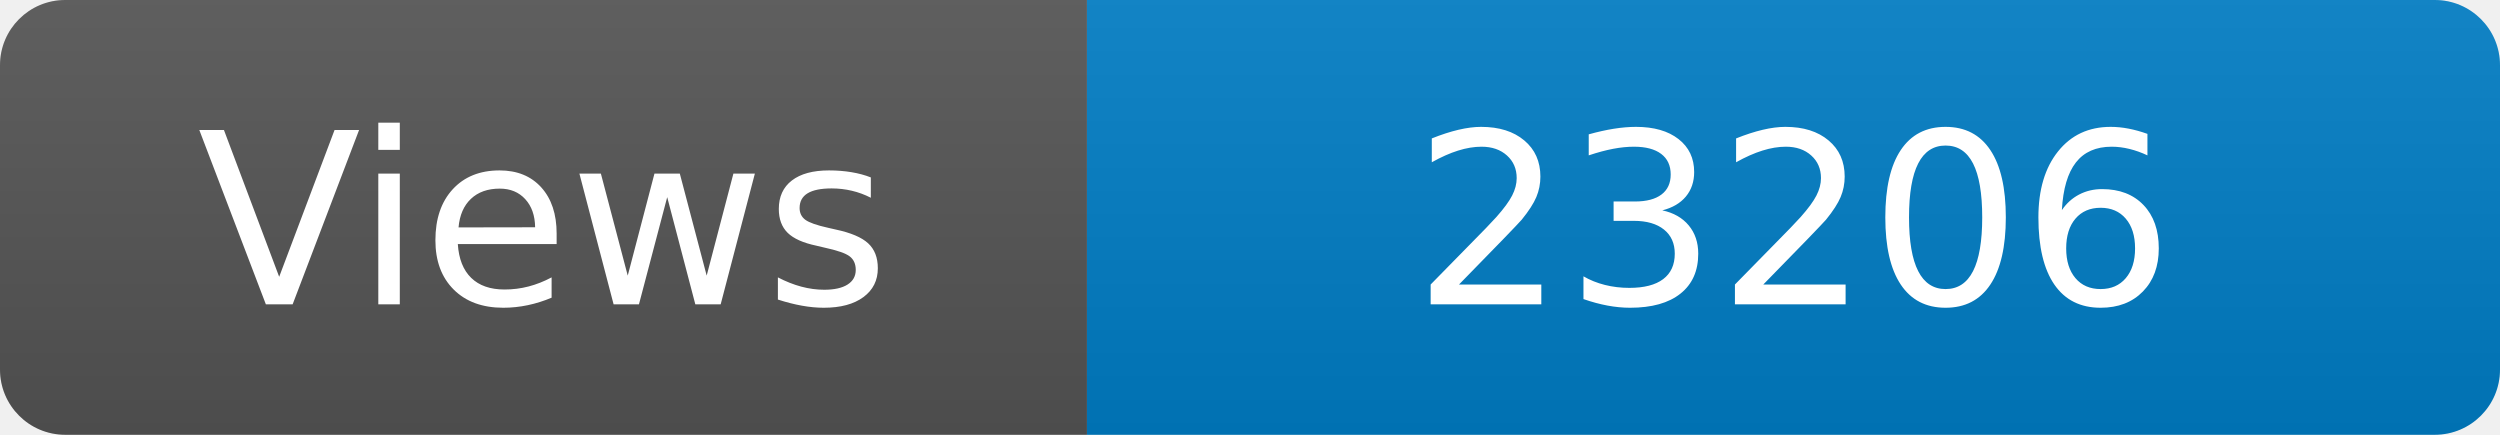
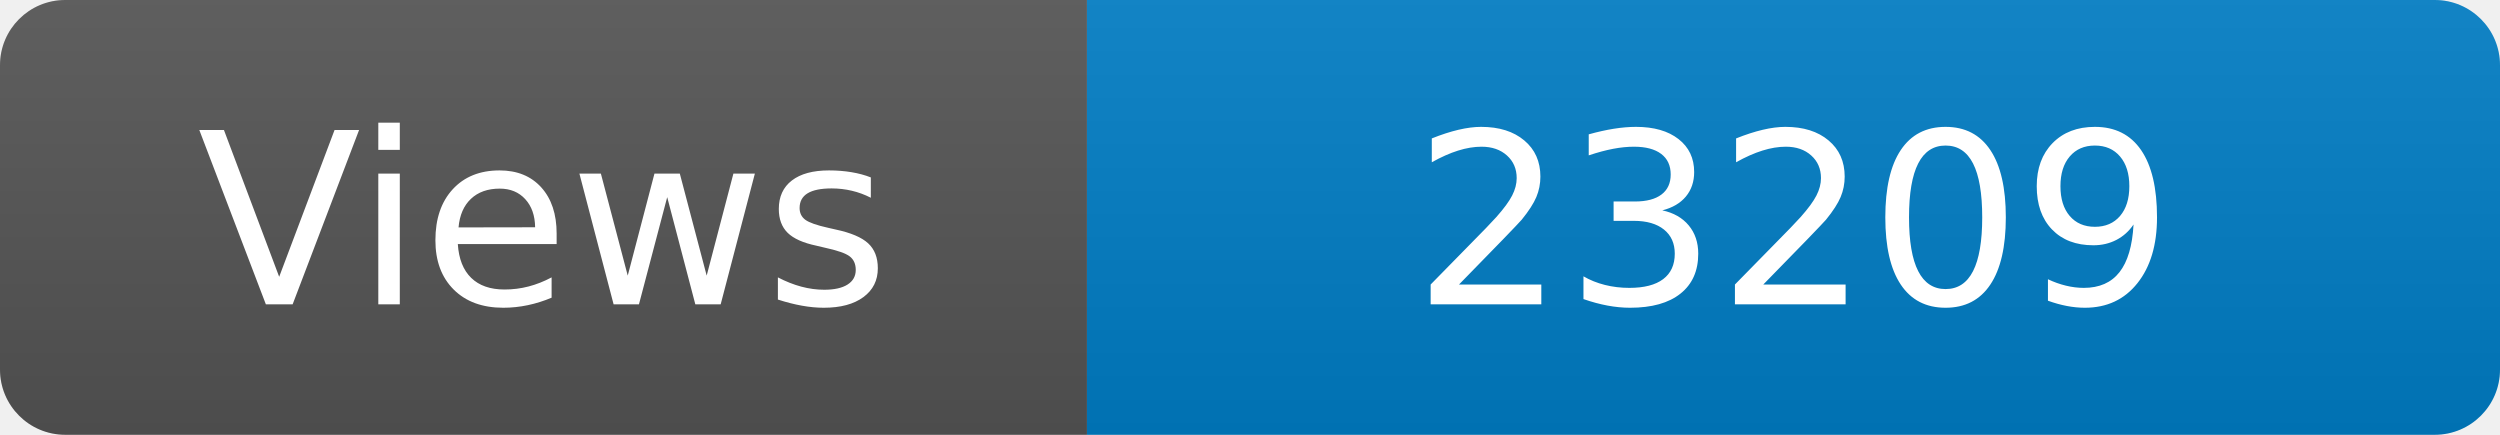
<svg xmlns="http://www.w3.org/2000/svg" width="115" height="20" role="img" aria-label="Maintained?: yes">
  <linearGradient id="s" x2="0" y2="100%">
    <stop offset="0" stop-color="#bbb" stop-opacity=".1" />
    <stop offset="1" stop-opacity=".1" />
  </linearGradient>
  <clipPath id="r">
    <rect width="115" height="20" rx="3" fill="#fff" />
  </clipPath>
  <g clip-path="url(#r)">
    <rect width="50" height="20" fill="#555" />
    <rect x="50" width="160" height="20" fill="#007ec6" />
    <rect width="115" height="20" fill="url(#s)" />
  </g>
  <g fill="#fff" text-anchor="middle" font-family="Verdana,Geneva,DejaVu Sans,sans-serif" font-size="110">
    <text x="250" y="140" transform="scale(.1)" fill="#fff">Views</text>
-     <text x="825" y="140" transform="scale(.1)" fill="#fff">23206</text>
+     <text x="825" y="140" transform="scale(.1)" fill="#fff">23209</text>
  </g>
</svg>
